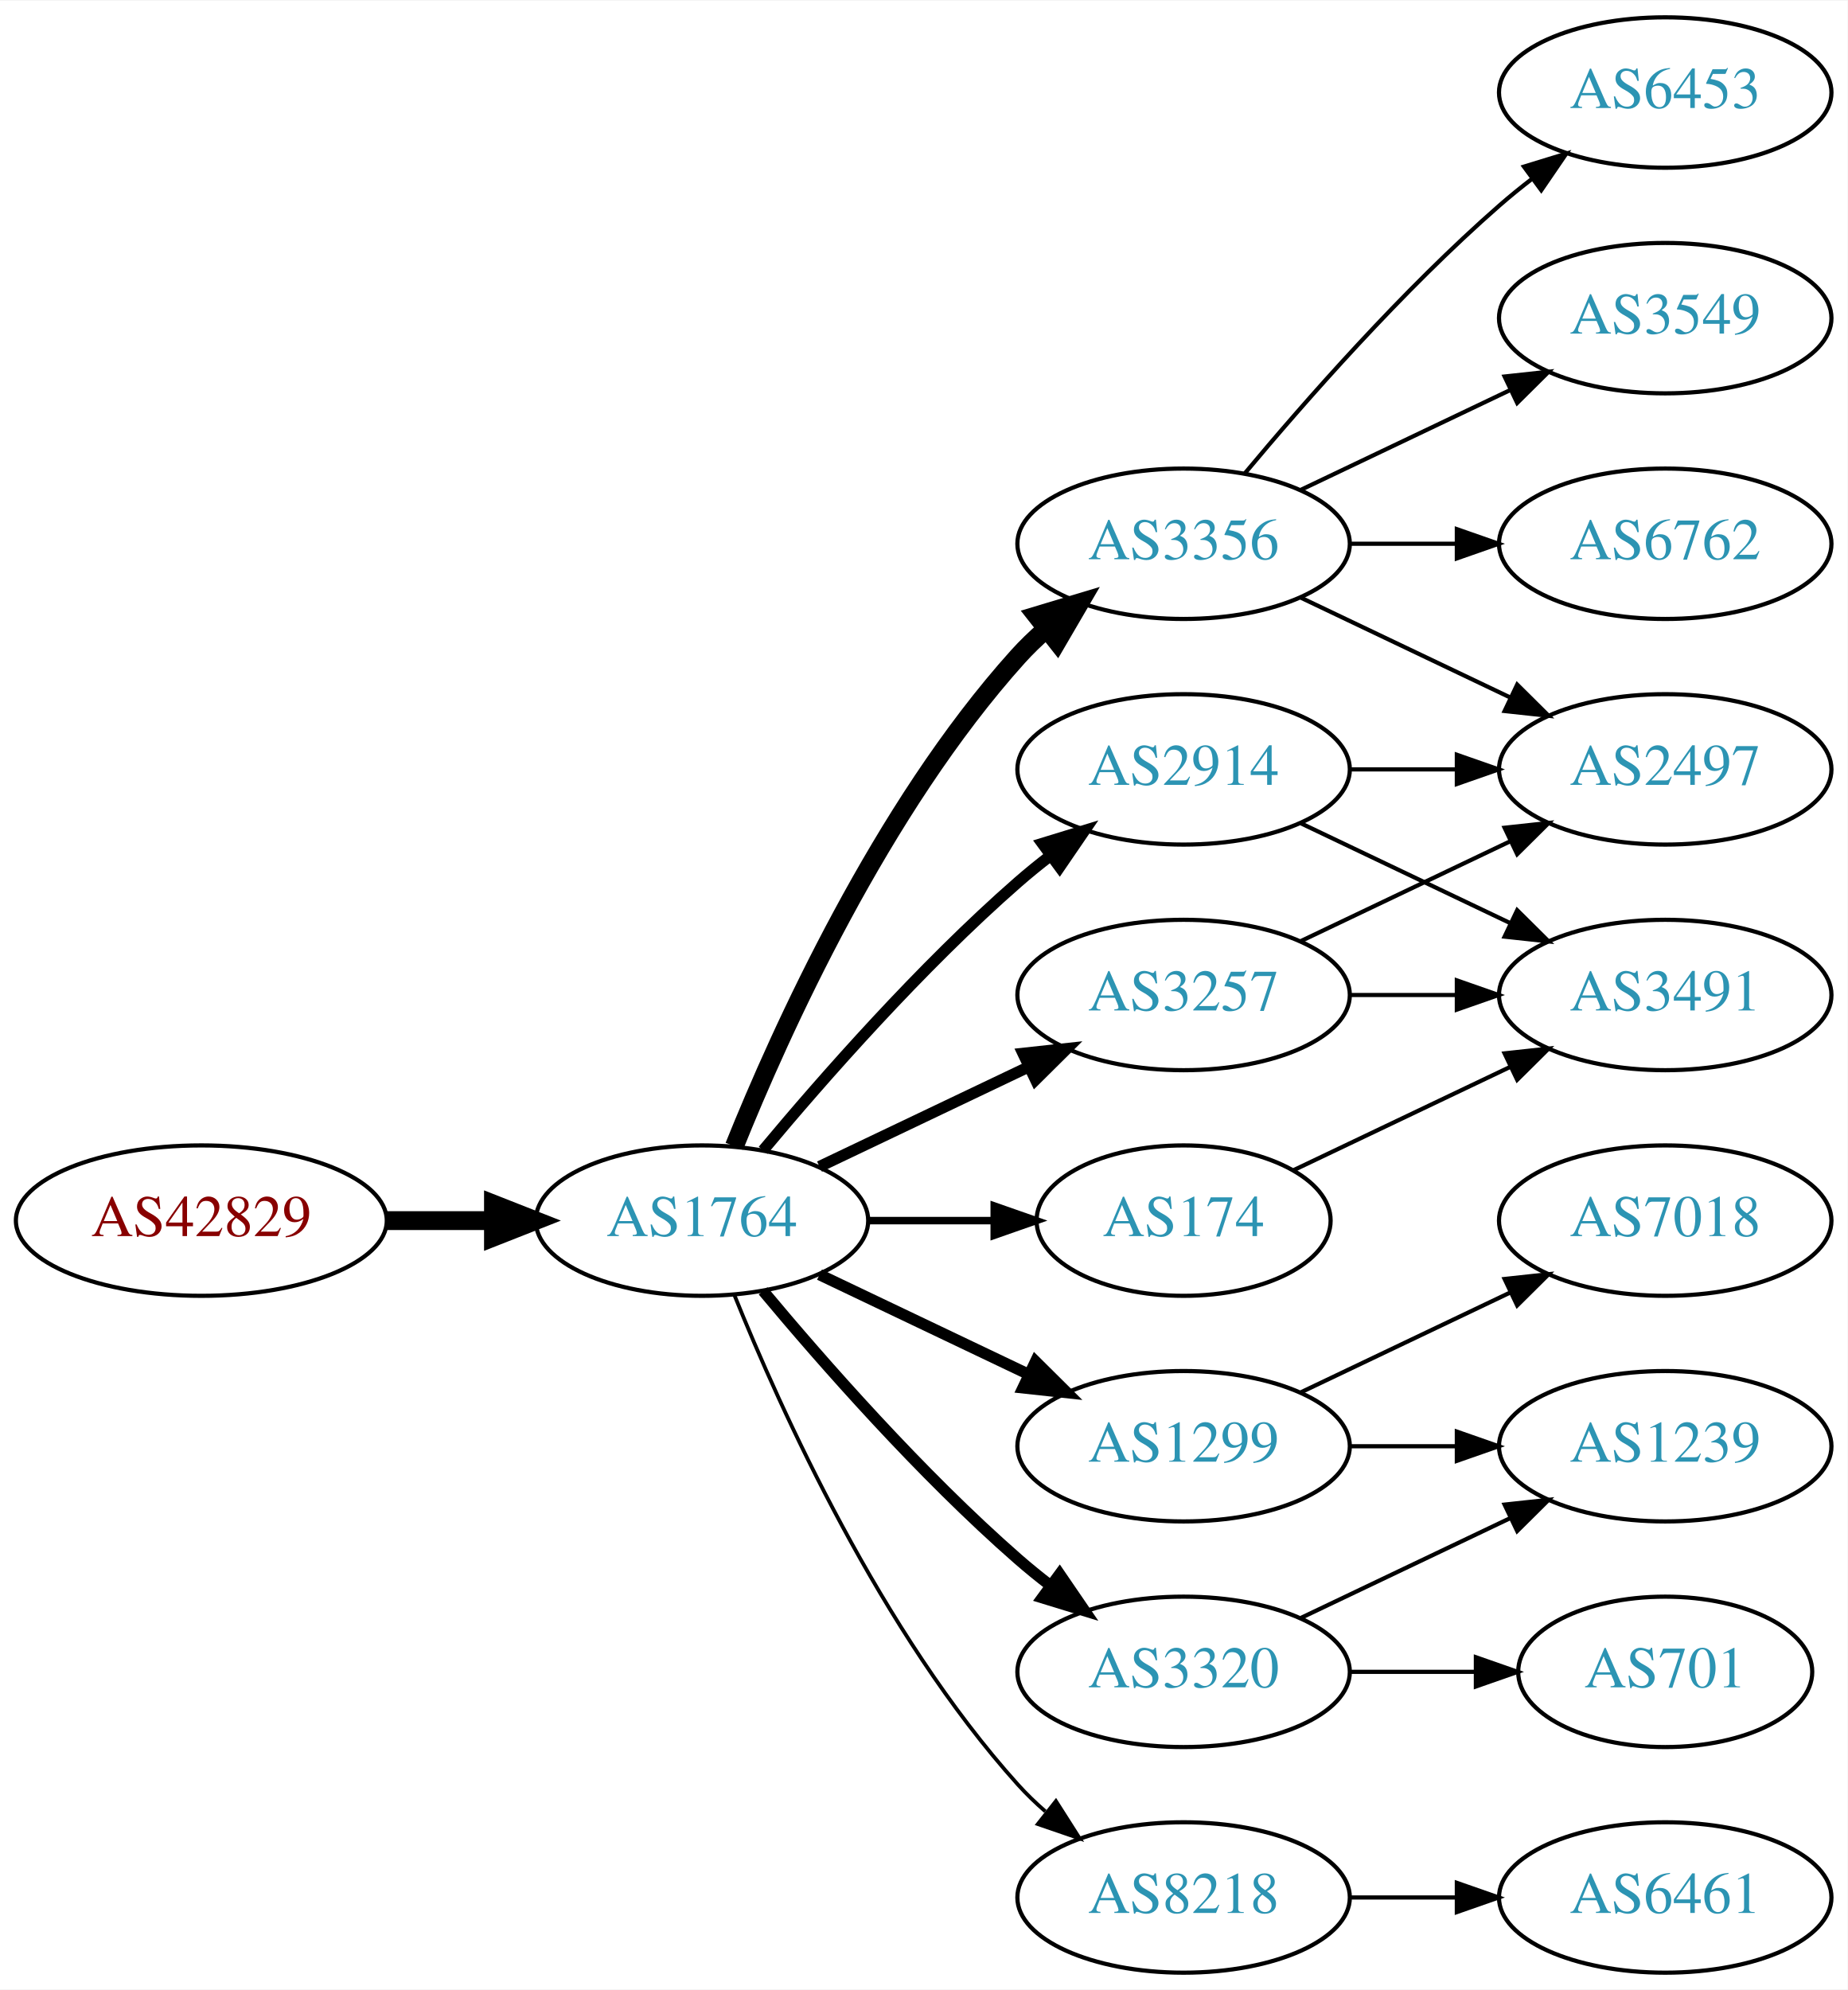
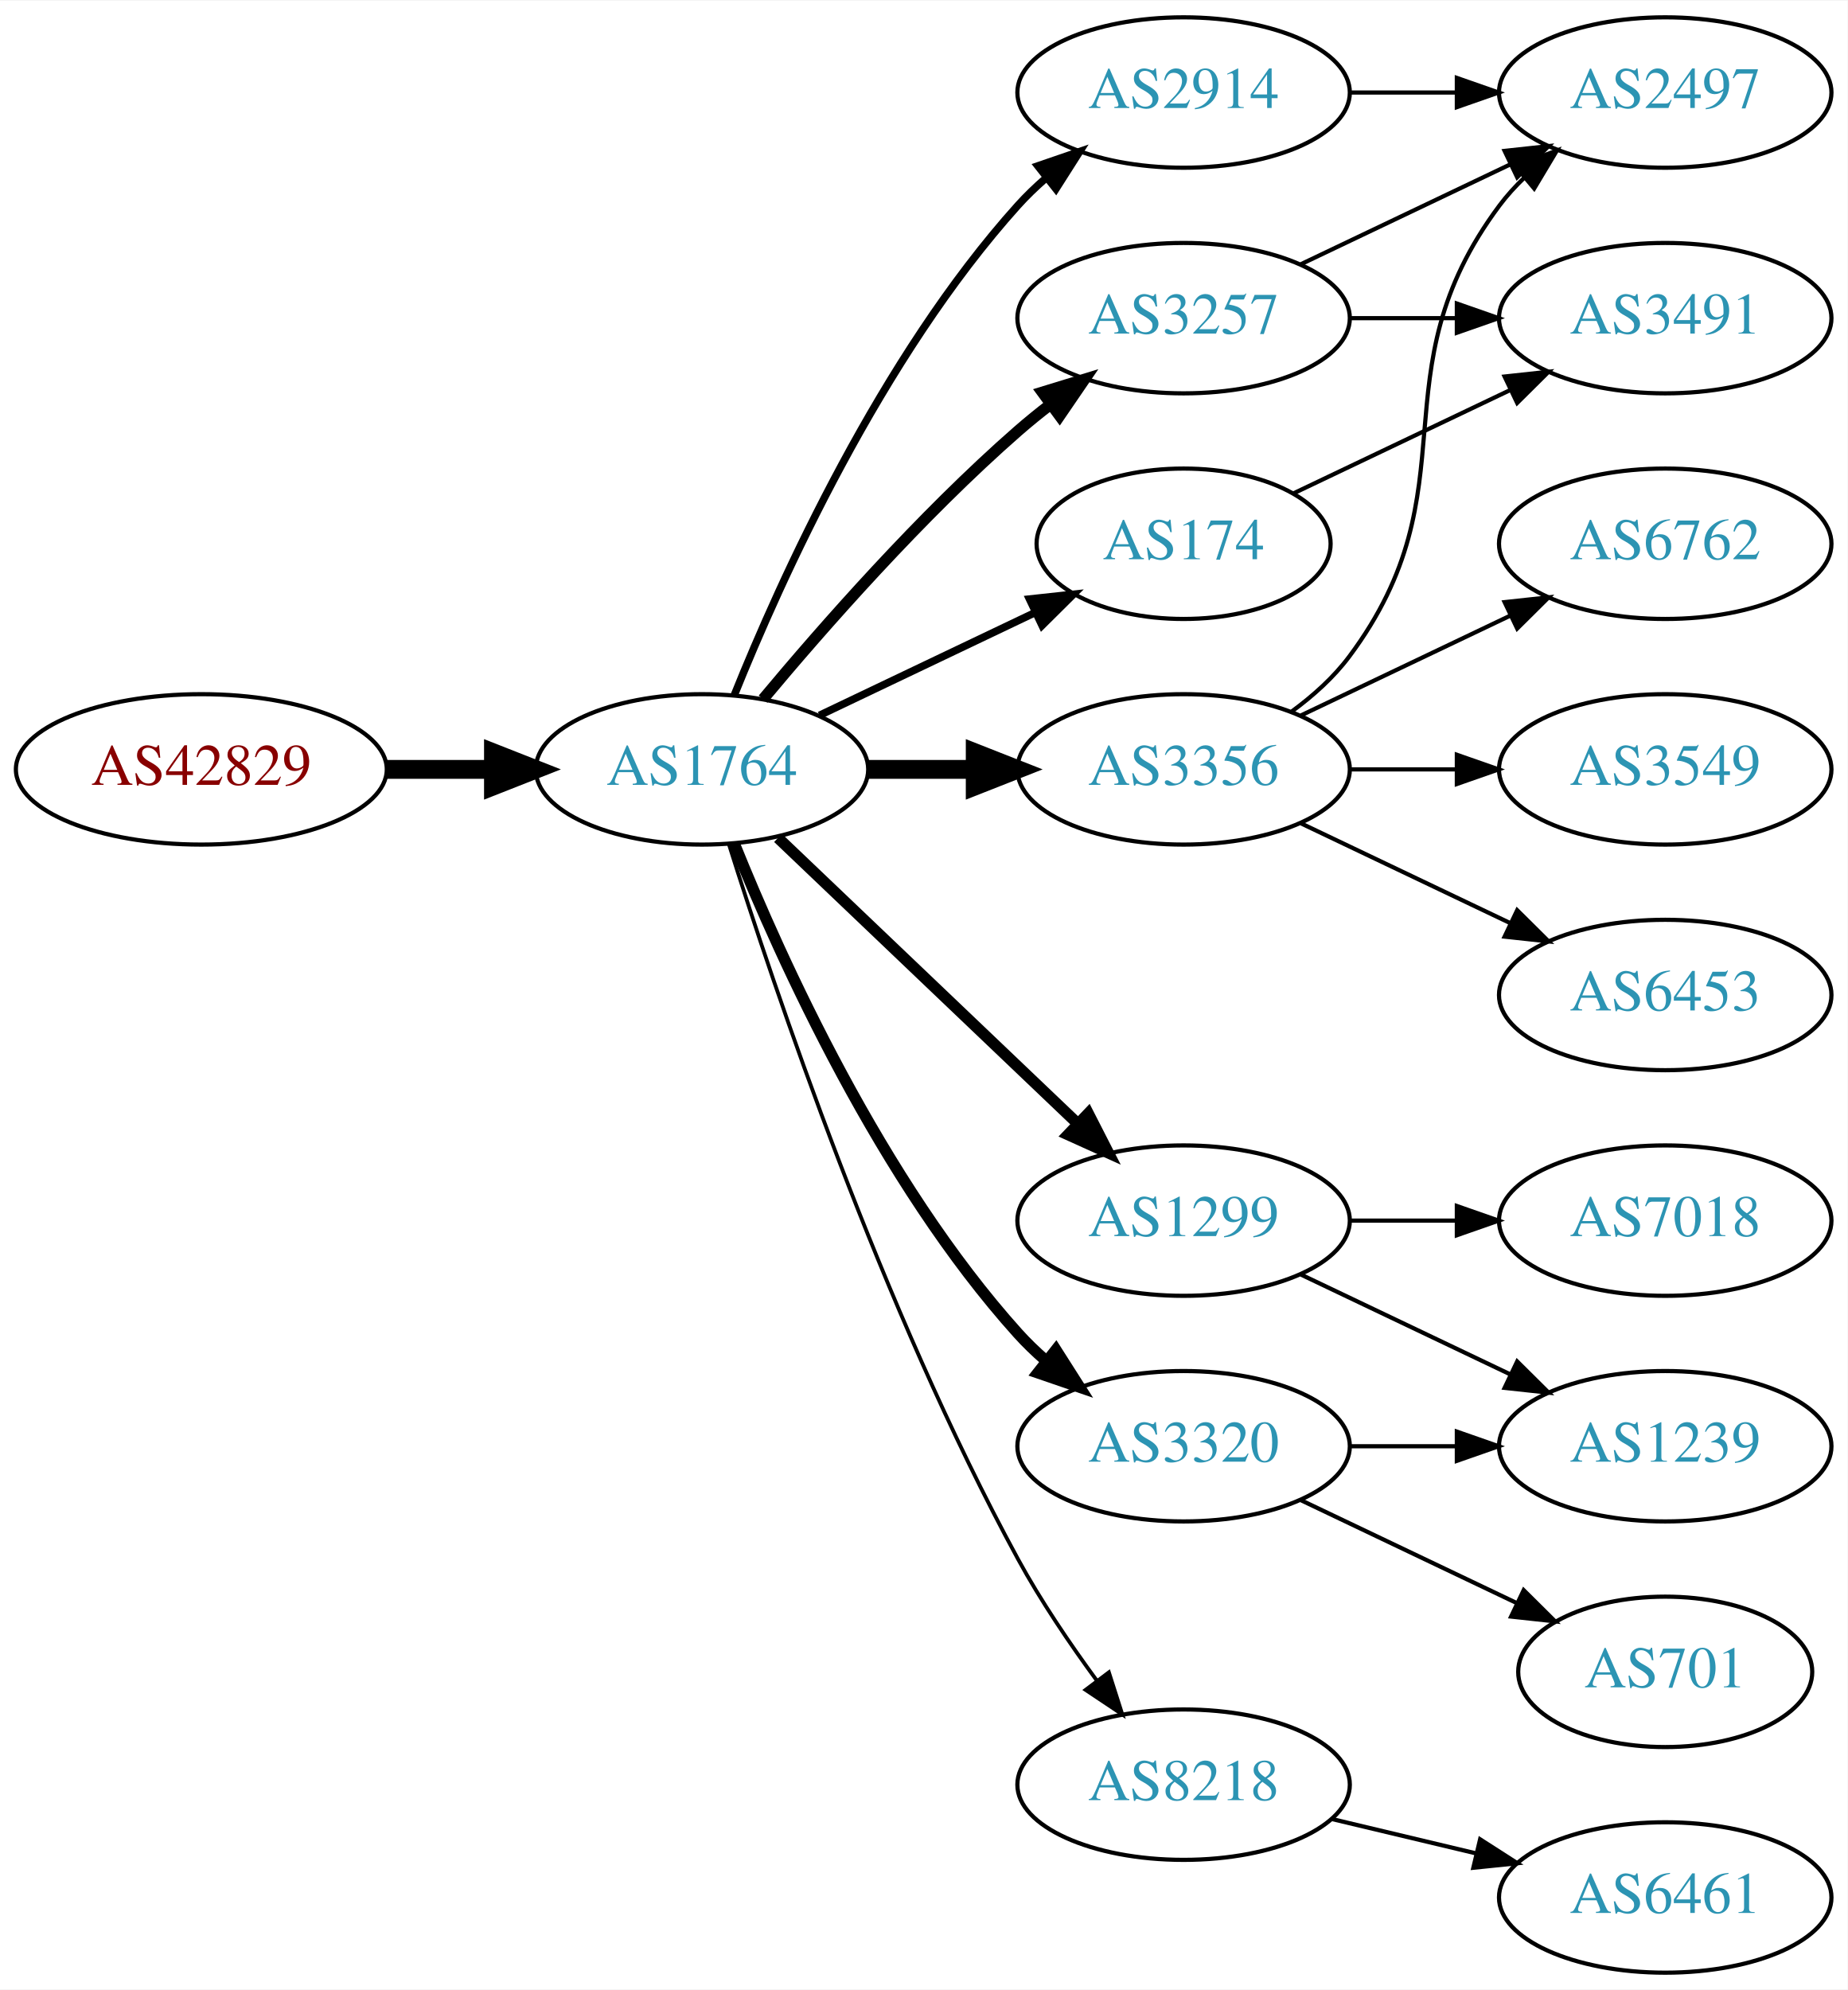
<svg xmlns="http://www.w3.org/2000/svg" xmlns:xlink="http://www.w3.org/1999/xlink" width="442pt" height="476pt" viewBox="0.00 0.00 442.27 476.00">
  <g id="graph0" class="graph" transform="scale(1 1) rotate(0) translate(4 472)">
    <polygon fill="white" stroke="none" points="-4,4 -4,-472 438.271,-472 438.271,4 -4,4" />
    <g id="node1" class="node">
      <g id="a_node1">
        <a xlink:href="/asn/42829" xlink:title="AS42829 ~ yelster digital gmbh [AT]">
-           <ellipse fill="#ffffff" stroke="black" cx="44.196" cy="-180" rx="44.393" ry="18" />
-           <text text-anchor="middle" x="44.196" y="-176.3" font-family="Times,serif" font-size="14.00" fill="#880000">AS42829</text>
+           <ellipse fill="#ffffff" stroke="black" cx="44.196" cy="-288" rx="44.393" ry="18" />
+           <text text-anchor="middle" x="44.196" y="-284.3" font-family="Times,serif" font-size="14.00" fill="#880000">AS42829</text>
        </a>
      </g>
    </g>
    <g id="node2" class="node">
      <g id="a_node2">
        <a xlink:href="/asn/1764" xlink:title="AS1764 ~ NEXTLAYER-AS [AT]">
-           <ellipse fill="#ffffff" stroke="black" cx="164.039" cy="-180" rx="39.794" ry="18" />
-           <text text-anchor="middle" x="164.039" y="-176.3" font-family="Times,serif" font-size="14.00" fill="#2c94b3">AS1764</text>
+           <ellipse fill="#ffffff" stroke="black" cx="164.039" cy="-288" rx="39.794" ry="18" />
+           <text text-anchor="middle" x="164.039" y="-284.3" font-family="Times,serif" font-size="14.00" fill="#2c94b3">AS1764</text>
        </a>
      </g>
    </g>
    <g id="edge1" class="edge">
-       <path fill="none" stroke="black" stroke-width="4.5" d="M88.407,-180C96.72,-180 105.482,-180 113.965,-180" />
-       <polygon fill="black" stroke="black" stroke-width="4.5" points="114.123,-183.938 124.123,-180 114.123,-176.063 114.123,-183.938" />
+       <path fill="none" stroke="black" stroke-width="4.5" d="M88.407,-288C96.72,-288 105.482,-288 113.965,-288" />
+       <polygon fill="black" stroke="black" stroke-width="4.5" points="114.123,-291.938 124.123,-288 114.123,-284.063 114.123,-291.938" />
    </g>
    <g id="node3" class="node">
      <g id="a_node3">
-         <a xlink:href="/asn/3257" xlink:title="AS3257 ~ GTT [DE]">
-           <ellipse fill="#ffffff" stroke="black" cx="279.332" cy="-234" rx="39.794" ry="18" />
-           <text text-anchor="middle" x="279.332" y="-230.3" font-family="Times,serif" font-size="14.00" fill="#2c94b3">AS3257</text>
+         <a xlink:href="/asn/2914" xlink:title="AS2914 ~ NTT America, Inc. [US]">
+           <ellipse fill="#ffffff" stroke="black" cx="279.332" cy="-450" rx="39.794" ry="18" />
+           <text text-anchor="middle" x="279.332" y="-446.3" font-family="Times,serif" font-size="14.00" fill="#2c94b3">AS2914</text>
        </a>
      </g>
    </g>
    <g id="edge2" class="edge">
-       <path fill="none" stroke="black" stroke-width="2.7" d="M192.175,-192.934C207.169,-200.081 225.99,-209.052 242.213,-216.785" />
-       <polygon fill="black" stroke="black" stroke-width="2.7" points="240.884,-220.028 251.417,-221.171 243.895,-213.709 240.884,-220.028" />
+       <path fill="none" stroke="black" stroke-width="1.8" d="M171.786,-305.787C182.837,-333.243 206.891,-386.578 239.685,-423 241.688,-425.224 243.906,-427.363 246.239,-429.397" />
+       <polygon fill="black" stroke="black" stroke-width="1.8" points="244.437,-432.433 254.458,-435.873 248.769,-426.935 244.437,-432.433" />
    </g>
    <g id="node4" class="node">
      <g id="a_node4">
-         <a xlink:href="/asn/3356" xlink:title="AS3356 ~ Level 3 Parent, LLC [US]">
-           <ellipse fill="#ffffff" stroke="black" cx="279.332" cy="-342" rx="39.794" ry="18" />
-           <text text-anchor="middle" x="279.332" y="-338.3" font-family="Times,serif" font-size="14.00" fill="#2c94b3">AS3356</text>
+         <a xlink:href="/asn/3257" xlink:title="AS3257 ~ GTT [DE]">
+           <ellipse fill="#ffffff" stroke="black" cx="279.332" cy="-396" rx="39.794" ry="18" />
+           <text text-anchor="middle" x="279.332" y="-392.3" font-family="Times,serif" font-size="14.00" fill="#2c94b3">AS3257</text>
        </a>
      </g>
    </g>
    <g id="edge3" class="edge">
-       <path fill="none" stroke="black" stroke-width="4.5" d="M171.786,-197.787C182.837,-225.243 206.891,-278.578 239.685,-315 241.688,-317.224 243.906,-319.363 246.239,-321.397" />
-       <polygon fill="black" stroke="black" stroke-width="4.5" points="244.166,-324.777 254.458,-327.873 249.04,-318.591 244.166,-324.777" />
+       <path fill="none" stroke="black" stroke-width="2.7" d="M178.669,-304.817C192.951,-321.929 216.498,-348.745 239.685,-369 242.151,-371.154 244.789,-373.294 247.487,-375.372" />
+       <polygon fill="black" stroke="black" stroke-width="2.7" points="245.512,-378.264 255.641,-381.37 249.66,-372.625 245.512,-378.264" />
    </g>
    <g id="node5" class="node">
      <g id="a_node5">
-         <a xlink:href="/asn/2914" xlink:title="AS2914 ~ NTT America, Inc. [US]">
-           <ellipse fill="#ffffff" stroke="black" cx="279.332" cy="-288" rx="39.794" ry="18" />
-           <text text-anchor="middle" x="279.332" y="-284.3" font-family="Times,serif" font-size="14.00" fill="#2c94b3">AS2914</text>
+         <a xlink:href="/asn/1299" xlink:title="AS1299 ~ Telia Carrier [EU]">
+           <ellipse fill="#ffffff" stroke="black" cx="279.332" cy="-180" rx="39.794" ry="18" />
+           <text text-anchor="middle" x="279.332" y="-176.3" font-family="Times,serif" font-size="14.00" fill="#2c94b3">AS1299</text>
        </a>
      </g>
    </g>
    <g id="edge4" class="edge">
-       <path fill="none" stroke="black" stroke-width="2.7" d="M178.669,-196.817C192.951,-213.929 216.498,-240.745 239.685,-261 242.151,-263.154 244.789,-265.294 247.487,-267.372" />
-       <polygon fill="black" stroke="black" stroke-width="2.7" points="245.512,-270.264 255.641,-273.37 249.66,-264.625 245.512,-270.264" />
+       <path fill="none" stroke="black" stroke-width="2.7" d="M182.245,-271.597C201.321,-253.413 232.241,-223.937 253.838,-203.349" />
+       <polygon fill="black" stroke="black" stroke-width="2.7" points="256.511,-205.637 261.334,-196.203 251.681,-200.57 256.511,-205.637" />
    </g>
    <g id="node6" class="node">
      <g id="a_node6">
        <a xlink:href="/asn/3320" xlink:title="AS3320 ~ DTAG [DE]">
-           <ellipse fill="#ffffff" stroke="black" cx="279.332" cy="-72" rx="39.794" ry="18" />
-           <text text-anchor="middle" x="279.332" y="-68.3" font-family="Times,serif" font-size="14.00" fill="#2c94b3">AS3320</text>
+           <ellipse fill="#ffffff" stroke="black" cx="279.332" cy="-126" rx="39.794" ry="18" />
+           <text text-anchor="middle" x="279.332" y="-122.3" font-family="Times,serif" font-size="14.00" fill="#2c94b3">AS3320</text>
        </a>
      </g>
    </g>
    <g id="edge5" class="edge">
-       <path fill="none" stroke="black" stroke-width="2.7" d="M178.669,-163.183C192.951,-146.071 216.498,-119.255 239.685,-99 242.151,-96.846 244.789,-94.706 247.487,-92.628" />
-       <polygon fill="black" stroke="black" stroke-width="2.7" points="249.66,-95.375 255.641,-86.63 245.512,-89.736 249.66,-95.375" />
+       <path fill="none" stroke="black" stroke-width="2.7" d="M171.786,-270.213C182.837,-242.757 206.891,-189.422 239.685,-153 241.688,-150.776 243.906,-148.637 246.239,-146.603" />
+       <polygon fill="black" stroke="black" stroke-width="2.7" points="248.769,-149.065 254.458,-140.127 244.437,-143.567 248.769,-149.065" />
    </g>
    <g id="node7" class="node">
      <g id="a_node7">
-         <a xlink:href="/asn/8218" xlink:title="AS8218 ~ legacy Neotelecoms [FR]">
-           <ellipse fill="#ffffff" stroke="black" cx="279.332" cy="-18" rx="39.794" ry="18" />
-           <text text-anchor="middle" x="279.332" y="-14.3" font-family="Times,serif" font-size="14.00" fill="#2c94b3">AS8218</text>
+         <a xlink:href="/asn/3356" xlink:title="AS3356 ~ Level 3 Parent, LLC [US]">
+           <ellipse fill="#ffffff" stroke="black" cx="279.332" cy="-288" rx="39.794" ry="18" />
+           <text text-anchor="middle" x="279.332" y="-284.3" font-family="Times,serif" font-size="14.00" fill="#2c94b3">AS3356</text>
        </a>
      </g>
    </g>
    <g id="edge6" class="edge">
-       <path fill="none" stroke="black" stroke-width="0.9" d="M171.786,-162.213C182.837,-134.757 206.891,-81.422 239.685,-45 241.688,-42.776 243.906,-40.637 246.239,-38.603" />
-       <polygon fill="black" stroke="black" stroke-width="0.9" points="248.769,-41.065 254.458,-32.127 244.437,-35.567 248.769,-41.065" />
+       <path fill="none" stroke="black" stroke-width="4.5" d="M203.711,-288C211.914,-288 220.678,-288 229.21,-288" />
+       <polygon fill="black" stroke="black" stroke-width="4.5" points="229.449,-291.938 239.449,-288 229.449,-284.063 229.449,-291.938" />
    </g>
    <g id="node8" class="node">
      <g id="a_node8">
-         <a xlink:href="/asn/1299" xlink:title="AS1299 ~ Telia Carrier [EU]">
-           <ellipse fill="#ffffff" stroke="black" cx="279.332" cy="-126" rx="39.794" ry="18" />
-           <text text-anchor="middle" x="279.332" y="-122.3" font-family="Times,serif" font-size="14.00" fill="#2c94b3">AS1299</text>
+         <a xlink:href="/asn/174" xlink:title="AS174 ~ Cogent Communications [US]">
+           <ellipse fill="#ffffff" stroke="black" cx="279.332" cy="-342" rx="35.194" ry="18" />
+           <text text-anchor="middle" x="279.332" y="-338.3" font-family="Times,serif" font-size="14.00" fill="#2c94b3">AS174</text>
        </a>
      </g>
    </g>
    <g id="edge7" class="edge">
-       <path fill="none" stroke="black" stroke-width="2.7" d="M192.175,-167.066C207.169,-159.919 225.99,-150.948 242.213,-143.215" />
-       <polygon fill="black" stroke="black" stroke-width="2.7" points="243.895,-146.291 251.417,-138.829 240.884,-139.972 243.895,-146.291" />
+       <path fill="none" stroke="black" stroke-width="1.8" d="M192.175,-300.934C207.607,-308.29 227.092,-317.577 243.628,-325.459" />
+       <polygon fill="black" stroke="black" stroke-width="1.8" points="242.436,-328.768 252.969,-329.911 245.448,-322.449 242.436,-328.768" />
    </g>
    <g id="node9" class="node">
      <g id="a_node9">
-         <a xlink:href="/asn/174" xlink:title="AS174 ~ Cogent Communications [US]">
-           <ellipse fill="#ffffff" stroke="black" cx="279.332" cy="-180" rx="35.194" ry="18" />
-           <text text-anchor="middle" x="279.332" y="-176.3" font-family="Times,serif" font-size="14.00" fill="#2c94b3">AS174</text>
+         <a xlink:href="/asn/8218" xlink:title="AS8218 ~ legacy Neotelecoms [FR]">
+           <ellipse fill="#ffffff" stroke="black" cx="279.332" cy="-45" rx="39.794" ry="18" />
+           <text text-anchor="middle" x="279.332" y="-41.3" font-family="Times,serif" font-size="14.00" fill="#2c94b3">AS8218</text>
        </a>
      </g>
    </g>
    <g id="edge8" class="edge">
-       <path fill="none" stroke="black" stroke-width="1.8" d="M203.711,-180C213.416,-180 223.907,-180 233.87,-180" />
-       <polygon fill="black" stroke="black" stroke-width="1.8" points="234.006,-183.5 244.006,-180 234.006,-176.5 234.006,-183.5" />
+       <path fill="none" stroke="black" stroke-width="0.9" d="M170.46,-270.159C181.231,-235.854 207.122,-158.797 239.685,-99 245.117,-89.026 252.091,-78.731 258.617,-69.84" />
+       <polygon fill="black" stroke="black" stroke-width="0.9" points="261.45,-71.895 264.67,-61.802 255.858,-67.684 261.45,-71.895" />
    </g>
    <g id="node10" class="node">
      <g id="a_node10">
        <a xlink:href="/asn/2497" xlink:title="AS2497 ~ Internet Initiative Japan Inc. [JP]">
-           <ellipse fill="#ffffff" stroke="black" cx="394.625" cy="-288" rx="39.794" ry="18" />
-           <text text-anchor="middle" x="394.625" y="-284.3" font-family="Times,serif" font-size="14.00" fill="#2c94b3">AS2497</text>
+           <ellipse fill="#ffffff" stroke="black" cx="394.625" cy="-450" rx="39.794" ry="18" />
+           <text text-anchor="middle" x="394.625" y="-446.3" font-family="Times,serif" font-size="14.00" fill="#2c94b3">AS2497</text>
        </a>
      </g>
    </g>
    <g id="edge9" class="edge">
-       <path fill="none" stroke="black" d="M307.468,-246.934C322.462,-254.081 341.283,-263.052 357.506,-270.785" />
-       <polygon fill="black" stroke="black" points="356.177,-274.028 366.71,-275.171 359.188,-267.709 356.177,-274.028" />
+       <path fill="none" stroke="black" d="M319.004,-450C327.207,-450 335.971,-450 344.503,-450" />
+       <polygon fill="black" stroke="black" points="344.742,-453.5 354.742,-450 344.742,-446.5 344.742,-453.5" />
+     </g>
+     <g id="edge10" class="edge">
+       <path fill="none" stroke="black" d="M307.468,-408.934C322.462,-416.081 341.283,-425.052 357.506,-432.785" />
+       <polygon fill="black" stroke="black" points="356.177,-436.028 366.71,-437.171 359.188,-429.709 356.177,-436.028" />
    </g>
    <g id="node11" class="node">
      <g id="a_node11">
        <a xlink:href="/asn/3491" xlink:title="AS3491 ~ PCCW Global, Inc. [US]">
-           <ellipse fill="#ffffff" stroke="black" cx="394.625" cy="-234" rx="39.794" ry="18" />
-           <text text-anchor="middle" x="394.625" y="-230.3" font-family="Times,serif" font-size="14.00" fill="#2c94b3">AS3491</text>
-         </a>
-       </g>
-     </g>
-     <g id="edge10" class="edge">
-       <path fill="none" stroke="black" d="M319.004,-234C327.207,-234 335.971,-234 344.503,-234" />
-       <polygon fill="black" stroke="black" points="344.742,-237.5 354.742,-234 344.742,-230.5 344.742,-237.5" />
-     </g>
-     <g id="edge14" class="edge">
-       <path fill="none" stroke="black" d="M307.468,-329.066C322.462,-321.919 341.283,-312.948 357.506,-305.215" />
-       <polygon fill="black" stroke="black" points="359.188,-308.291 366.71,-300.829 356.177,-301.972 359.188,-308.291" />
+           <ellipse fill="#ffffff" stroke="black" cx="394.625" cy="-396" rx="39.794" ry="18" />
+           <text text-anchor="middle" x="394.625" y="-392.3" font-family="Times,serif" font-size="14.00" fill="#2c94b3">AS3491</text>
+         </a>
+       </g>
+     </g>
+     <g id="edge11" class="edge">
+       <path fill="none" stroke="black" d="M319.004,-396C327.207,-396 335.971,-396 344.503,-396" />
+       <polygon fill="black" stroke="black" points="344.742,-399.5 354.742,-396 344.742,-392.5 344.742,-399.5" />
    </g>
    <g id="node12" class="node">
      <g id="a_node12">
-         <a xlink:href="/asn/6453" xlink:title="AS6453 ~ TATA COMMUNICATIONS (AMERICA) INC [US]">
-           <ellipse fill="#ffffff" stroke="black" cx="394.625" cy="-450" rx="39.794" ry="18" />
-           <text text-anchor="middle" x="394.625" y="-446.3" font-family="Times,serif" font-size="14.00" fill="#2c94b3">AS6453</text>
-         </a>
-       </g>
-     </g>
-     <g id="edge11" class="edge">
-       <path fill="none" stroke="black" d="M293.962,-358.817C308.244,-375.929 331.791,-402.745 354.978,-423 357.444,-425.154 360.082,-427.294 362.78,-429.372" />
-       <polygon fill="black" stroke="black" points="360.805,-432.264 370.934,-435.37 364.953,-426.625 360.805,-432.264" />
+         <a xlink:href="/asn/7018" xlink:title="AS7018 ~ AT&amp;T Services, Inc. [US]">
+           <ellipse fill="#ffffff" stroke="black" cx="394.625" cy="-180" rx="39.794" ry="18" />
+           <text text-anchor="middle" x="394.625" y="-176.3" font-family="Times,serif" font-size="14.00" fill="#2c94b3">AS7018</text>
+         </a>
+       </g>
+     </g>
+     <g id="edge12" class="edge">
+       <path fill="none" stroke="black" d="M319.004,-180C327.207,-180 335.971,-180 344.503,-180" />
+       <polygon fill="black" stroke="black" points="344.742,-183.5 354.742,-180 344.742,-176.5 344.742,-183.5" />
    </g>
    <g id="node13" class="node">
      <g id="a_node13">
-         <a xlink:href="/asn/3549" xlink:title="AS3549 ~ Level 3 Parent, LLC [US]">
-           <ellipse fill="#ffffff" stroke="black" cx="394.625" cy="-396" rx="39.794" ry="18" />
-           <text text-anchor="middle" x="394.625" y="-392.3" font-family="Times,serif" font-size="14.00" fill="#2c94b3">AS3549</text>
-         </a>
-       </g>
-     </g>
-     <g id="edge12" class="edge">
-       <path fill="none" stroke="black" d="M307.468,-354.934C322.462,-362.081 341.283,-371.052 357.506,-378.785" />
-       <polygon fill="black" stroke="black" points="356.177,-382.028 366.71,-383.171 359.188,-375.709 356.177,-382.028" />
+         <a xlink:href="/asn/1239" xlink:title="AS1239 ~ Sprint [US]">
+           <ellipse fill="#ffffff" stroke="black" cx="394.625" cy="-126" rx="39.794" ry="18" />
+           <text text-anchor="middle" x="394.625" y="-122.3" font-family="Times,serif" font-size="14.00" fill="#2c94b3">AS1239</text>
+         </a>
+       </g>
+     </g>
+     <g id="edge13" class="edge">
+       <path fill="none" stroke="black" d="M307.468,-167.066C322.462,-159.919 341.283,-150.948 357.506,-143.215" />
+       <polygon fill="black" stroke="black" points="359.188,-146.291 366.71,-138.829 356.177,-139.972 359.188,-146.291" />
+     </g>
+     <g id="edge14" class="edge">
+       <path fill="none" stroke="black" d="M319.004,-126C327.207,-126 335.971,-126 344.503,-126" />
+       <polygon fill="black" stroke="black" points="344.742,-129.5 354.742,-126 344.742,-122.5 344.742,-129.5" />
    </g>
    <g id="node14" class="node">
      <g id="a_node14">
+         <a xlink:href="/asn/701" xlink:title="AS701 ~ UUNET [US]">
+           <ellipse fill="#ffffff" stroke="black" cx="394.625" cy="-72" rx="35.194" ry="18" />
+           <text text-anchor="middle" x="394.625" y="-68.3" font-family="Times,serif" font-size="14.00" fill="#2c94b3">AS701</text>
+         </a>
+       </g>
+     </g>
+     <g id="edge15" class="edge">
+       <path fill="none" stroke="black" d="M307.468,-113.066C322.9,-105.71 342.385,-96.423 358.92,-88.541" />
+       <polygon fill="black" stroke="black" points="360.741,-91.551 368.262,-84.089 357.729,-85.232 360.741,-91.551" />
+     </g>
+     <g id="edge18" class="edge">
+       <path fill="none" stroke="black" d="M305.262,-301.882C310.338,-305.611 315.256,-310.016 318.978,-315 349.249,-355.542 324.707,-382.458 354.978,-423 356.723,-425.336 358.73,-427.545 360.893,-429.617" />
+       <polygon fill="black" stroke="black" points="358.771,-432.405 368.694,-436.118 363.253,-427.027 358.771,-432.405" />
+     </g>
+     <g id="node15" class="node">
+       <g id="a_node15">
        <a xlink:href="/asn/6762" xlink:title="AS6762 ~ TELECOM ITALIA SPARKLE S.p.A. [IT]">
          <ellipse fill="#ffffff" stroke="black" cx="394.625" cy="-342" rx="39.794" ry="18" />
          <text text-anchor="middle" x="394.625" y="-338.3" font-family="Times,serif" font-size="14.00" fill="#2c94b3">AS6762</text>
        </a>
      </g>
    </g>
-     <g id="edge13" class="edge">
-       <path fill="none" stroke="black" d="M319.004,-342C327.207,-342 335.971,-342 344.503,-342" />
-       <polygon fill="black" stroke="black" points="344.742,-345.5 354.742,-342 344.742,-338.5 344.742,-345.5" />
-     </g>
    <g id="edge16" class="edge">
+       <path fill="none" stroke="black" d="M307.468,-300.934C322.462,-308.081 341.283,-317.052 357.506,-324.785" />
+       <polygon fill="black" stroke="black" points="356.177,-328.028 366.71,-329.171 359.188,-321.709 356.177,-328.028" />
+     </g>
+     <g id="node16" class="node">
+       <g id="a_node16">
+         <a xlink:href="/asn/3549" xlink:title="AS3549 ~ Level 3 Parent, LLC [US]">
+           <ellipse fill="#ffffff" stroke="black" cx="394.625" cy="-288" rx="39.794" ry="18" />
+           <text text-anchor="middle" x="394.625" y="-284.3" font-family="Times,serif" font-size="14.00" fill="#2c94b3">AS3549</text>
+         </a>
+       </g>
+     </g>
+     <g id="edge17" class="edge">
      <path fill="none" stroke="black" d="M319.004,-288C327.207,-288 335.971,-288 344.503,-288" />
      <polygon fill="black" stroke="black" points="344.742,-291.5 354.742,-288 344.742,-284.5 344.742,-291.5" />
    </g>
-     <g id="edge15" class="edge">
+     <g id="node17" class="node">
+       <g id="a_node17">
+         <a xlink:href="/asn/6453" xlink:title="AS6453 ~ TATA COMMUNICATIONS (AMERICA) INC [US]">
+           <ellipse fill="#ffffff" stroke="black" cx="394.625" cy="-234" rx="39.794" ry="18" />
+           <text text-anchor="middle" x="394.625" y="-230.3" font-family="Times,serif" font-size="14.00" fill="#2c94b3">AS6453</text>
+         </a>
+       </g>
+     </g>
+     <g id="edge19" class="edge">
      <path fill="none" stroke="black" d="M307.468,-275.066C322.462,-267.919 341.283,-258.948 357.506,-251.215" />
      <polygon fill="black" stroke="black" points="359.188,-254.291 366.71,-246.829 356.177,-247.972 359.188,-254.291" />
    </g>
-     <g id="node15" class="node">
-       <g id="a_node15">
-         <a xlink:href="/asn/1239" xlink:title="AS1239 ~ Sprint [US]">
-           <ellipse fill="#ffffff" stroke="black" cx="394.625" cy="-126" rx="39.794" ry="18" />
-           <text text-anchor="middle" x="394.625" y="-122.3" font-family="Times,serif" font-size="14.00" fill="#2c94b3">AS1239</text>
-         </a>
-       </g>
-     </g>
-     <g id="edge17" class="edge">
-       <path fill="none" stroke="black" d="M307.468,-84.934C322.462,-92.081 341.283,-101.052 357.506,-108.785" />
-       <polygon fill="black" stroke="black" points="356.177,-112.028 366.71,-113.171 359.188,-105.709 356.177,-112.028" />
-     </g>
-     <g id="node16" class="node">
-       <g id="a_node16">
-         <a xlink:href="/asn/701" xlink:title="AS701 ~ UUNET [US]">
-           <ellipse fill="#ffffff" stroke="black" cx="394.625" cy="-72" rx="35.194" ry="18" />
-           <text text-anchor="middle" x="394.625" y="-68.3" font-family="Times,serif" font-size="14.00" fill="#2c94b3">AS701</text>
-         </a>
-       </g>
-     </g>
-     <g id="edge18" class="edge">
-       <path fill="none" stroke="black" d="M319.004,-72C328.709,-72 339.2,-72 349.163,-72" />
-       <polygon fill="black" stroke="black" points="349.299,-75.5 359.299,-72 349.299,-68.5 349.299,-75.5" />
-     </g>
-     <g id="node17" class="node">
-       <g id="a_node17">
+     <g id="edge20" class="edge">
+       <path fill="none" stroke="black" d="M305.757,-354.119C321.059,-361.413 340.783,-370.814 357.665,-378.86" />
+       <polygon fill="black" stroke="black" points="356.172,-382.026 366.705,-383.169 359.184,-375.707 356.172,-382.026" />
+     </g>
+     <g id="node18" class="node">
+       <g id="a_node18">
        <a xlink:href="/asn/6461" xlink:title="AS6461 ~ Zayo Bandwidth [US]">
          <ellipse fill="#ffffff" stroke="black" cx="394.625" cy="-18" rx="39.794" ry="18" />
          <text text-anchor="middle" x="394.625" y="-14.3" font-family="Times,serif" font-size="14.00" fill="#2c94b3">AS6461</text>
        </a>
      </g>
    </g>
-     <g id="edge19" class="edge">
-       <path fill="none" stroke="black" d="M319.004,-18C327.207,-18 335.971,-18 344.503,-18" />
-       <polygon fill="black" stroke="black" points="344.742,-21.5 354.742,-18 344.742,-14.5 344.742,-21.5" />
-     </g>
    <g id="edge21" class="edge">
-       <path fill="none" stroke="black" d="M319.004,-126C327.207,-126 335.971,-126 344.503,-126" />
-       <polygon fill="black" stroke="black" points="344.742,-129.5 354.742,-126 344.742,-122.5 344.742,-129.5" />
-     </g>
-     <g id="node18" class="node">
-       <g id="a_node18">
-         <a xlink:href="/asn/7018" xlink:title="AS7018 ~ AT&amp;T Services, Inc. [US]">
-           <ellipse fill="#ffffff" stroke="black" cx="394.625" cy="-180" rx="39.794" ry="18" />
-           <text text-anchor="middle" x="394.625" y="-176.3" font-family="Times,serif" font-size="14.00" fill="#2c94b3">AS7018</text>
-         </a>
-       </g>
-     </g>
-     <g id="edge20" class="edge">
-       <path fill="none" stroke="black" d="M307.468,-138.934C322.462,-146.081 341.283,-155.052 357.506,-162.785" />
-       <polygon fill="black" stroke="black" points="356.177,-166.028 366.71,-167.171 359.188,-159.709 356.177,-166.028" />
-     </g>
-     <g id="edge22" class="edge">
-       <path fill="none" stroke="black" d="M305.757,-192.119C321.059,-199.413 340.783,-208.814 357.665,-216.86" />
-       <polygon fill="black" stroke="black" points="356.172,-220.026 366.705,-221.169 359.184,-213.707 356.172,-220.026" />
+       <path fill="none" stroke="black" d="M314.939,-36.752C325.81,-34.162 337.964,-31.265 349.407,-28.538" />
+       <polygon fill="black" stroke="black" points="350.313,-31.92 359.229,-26.197 348.69,-25.111 350.313,-31.92" />
    </g>
  </g>
</svg>
